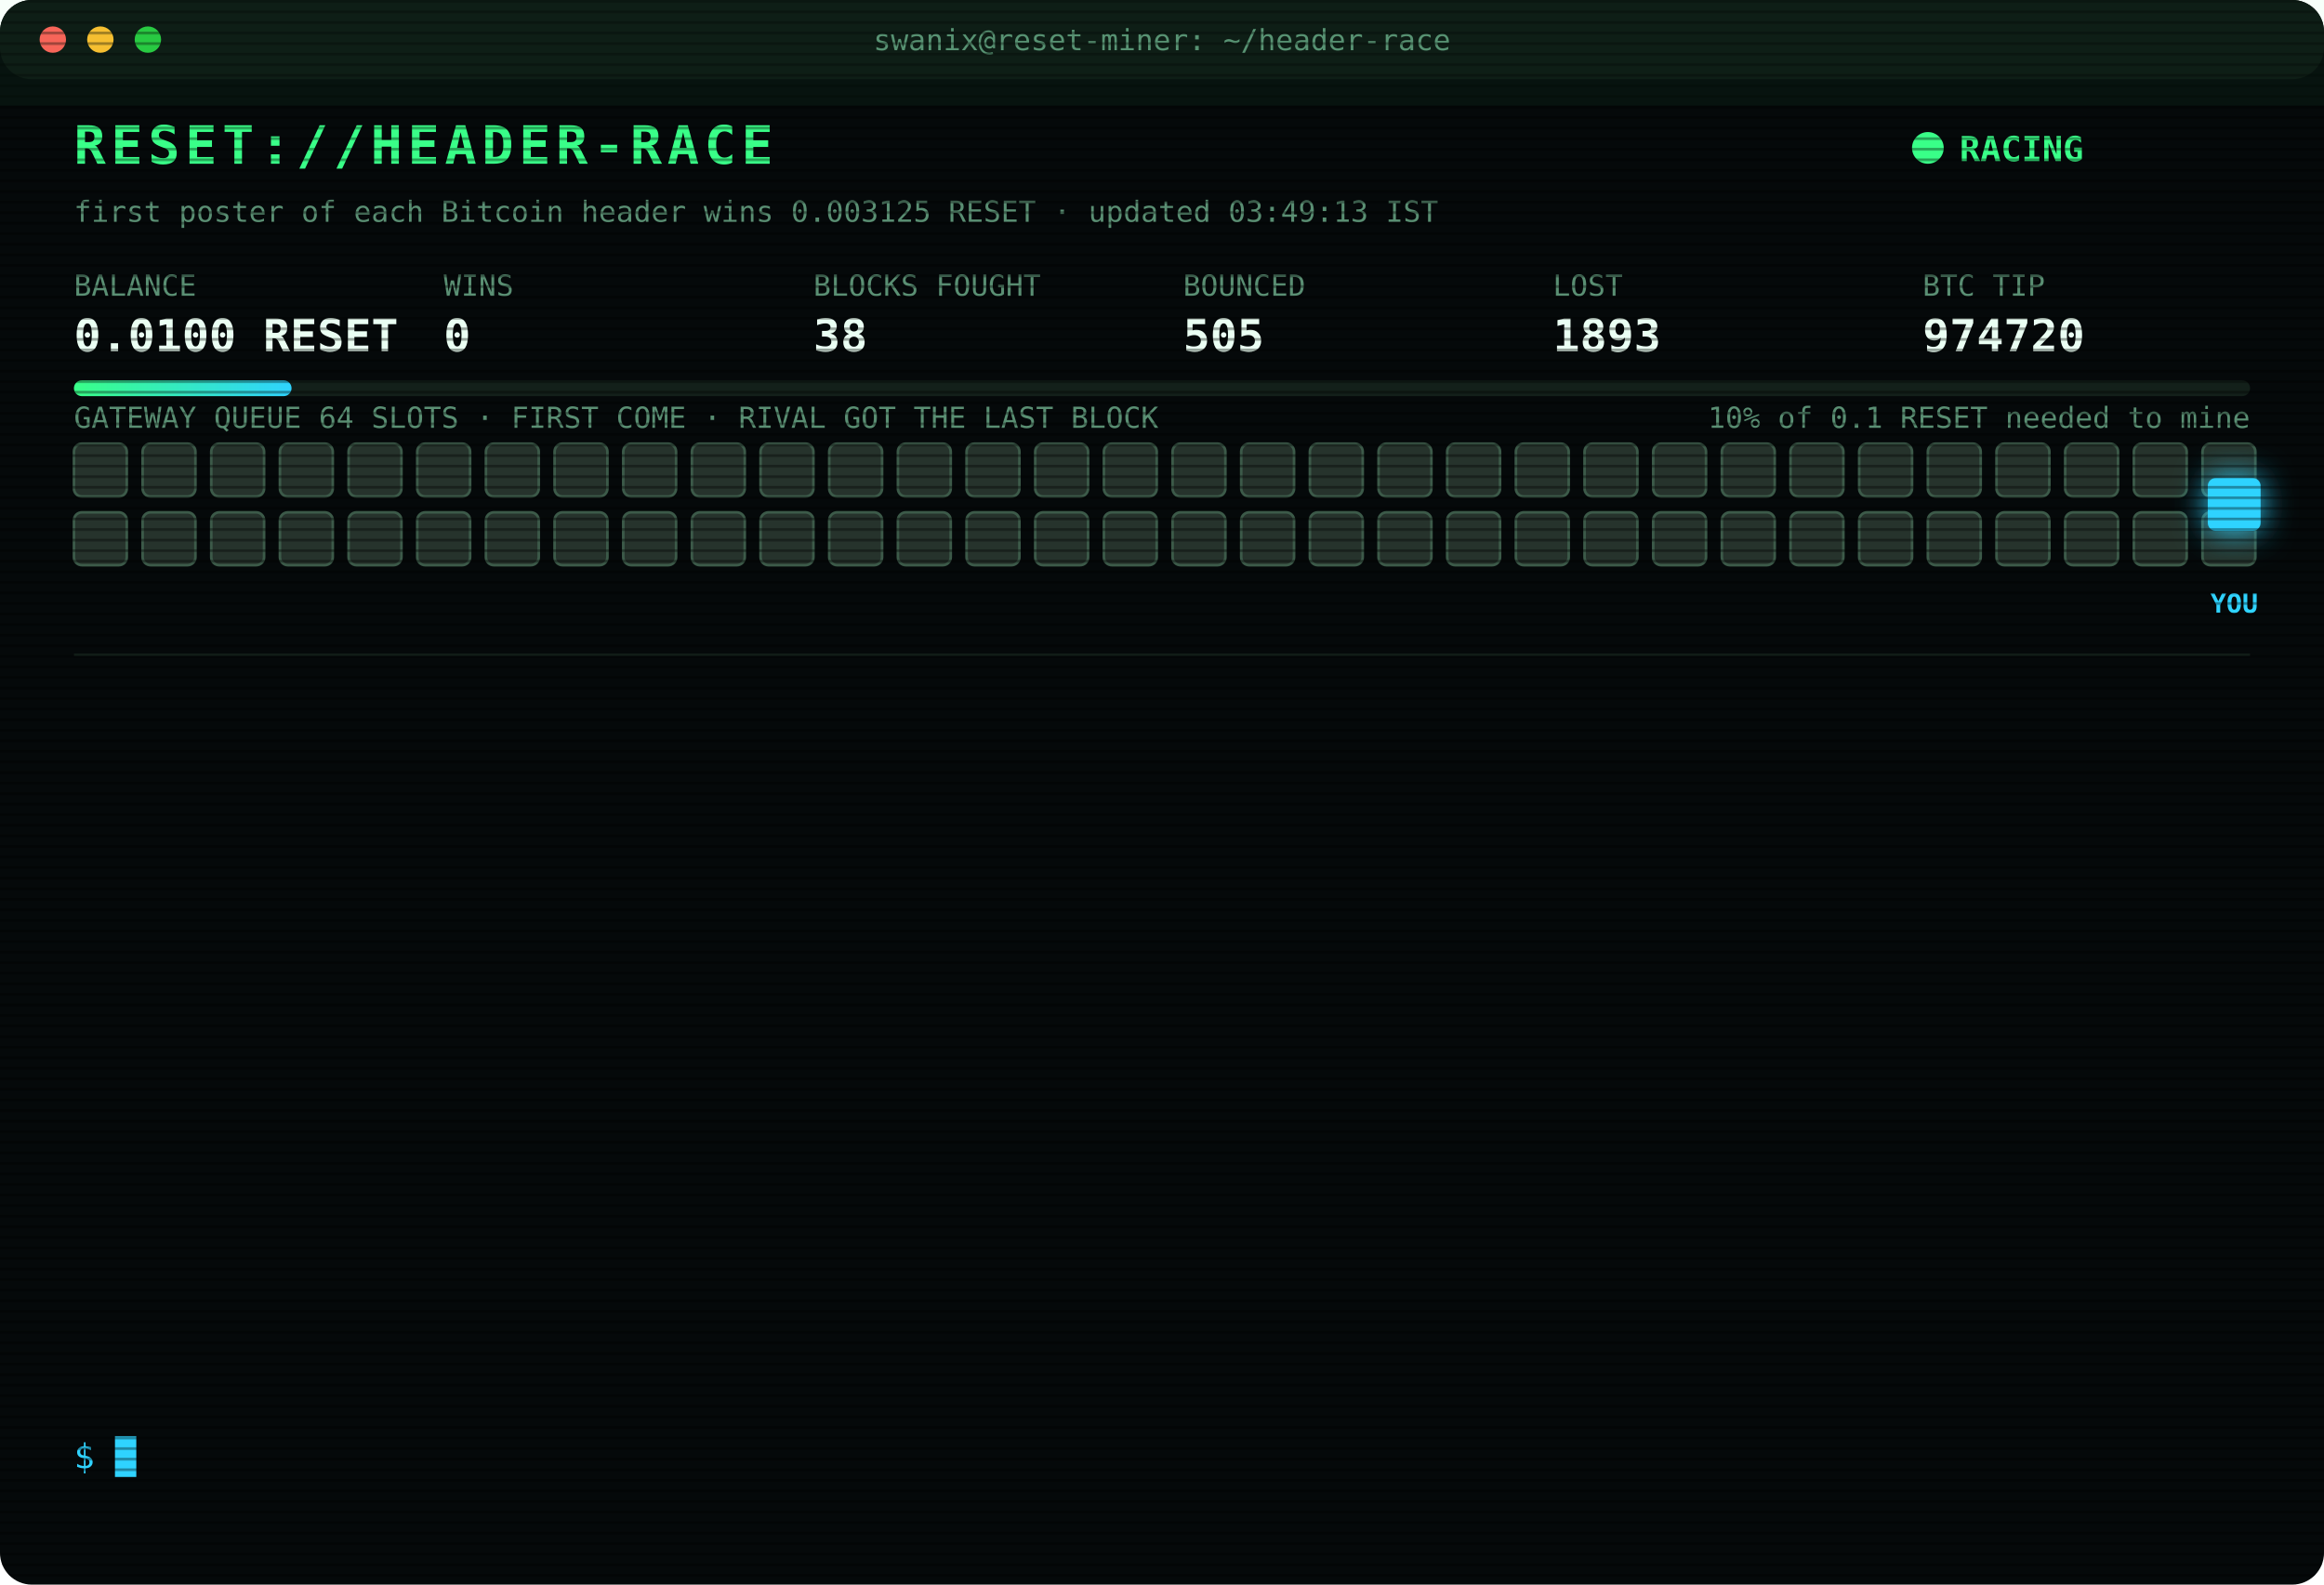
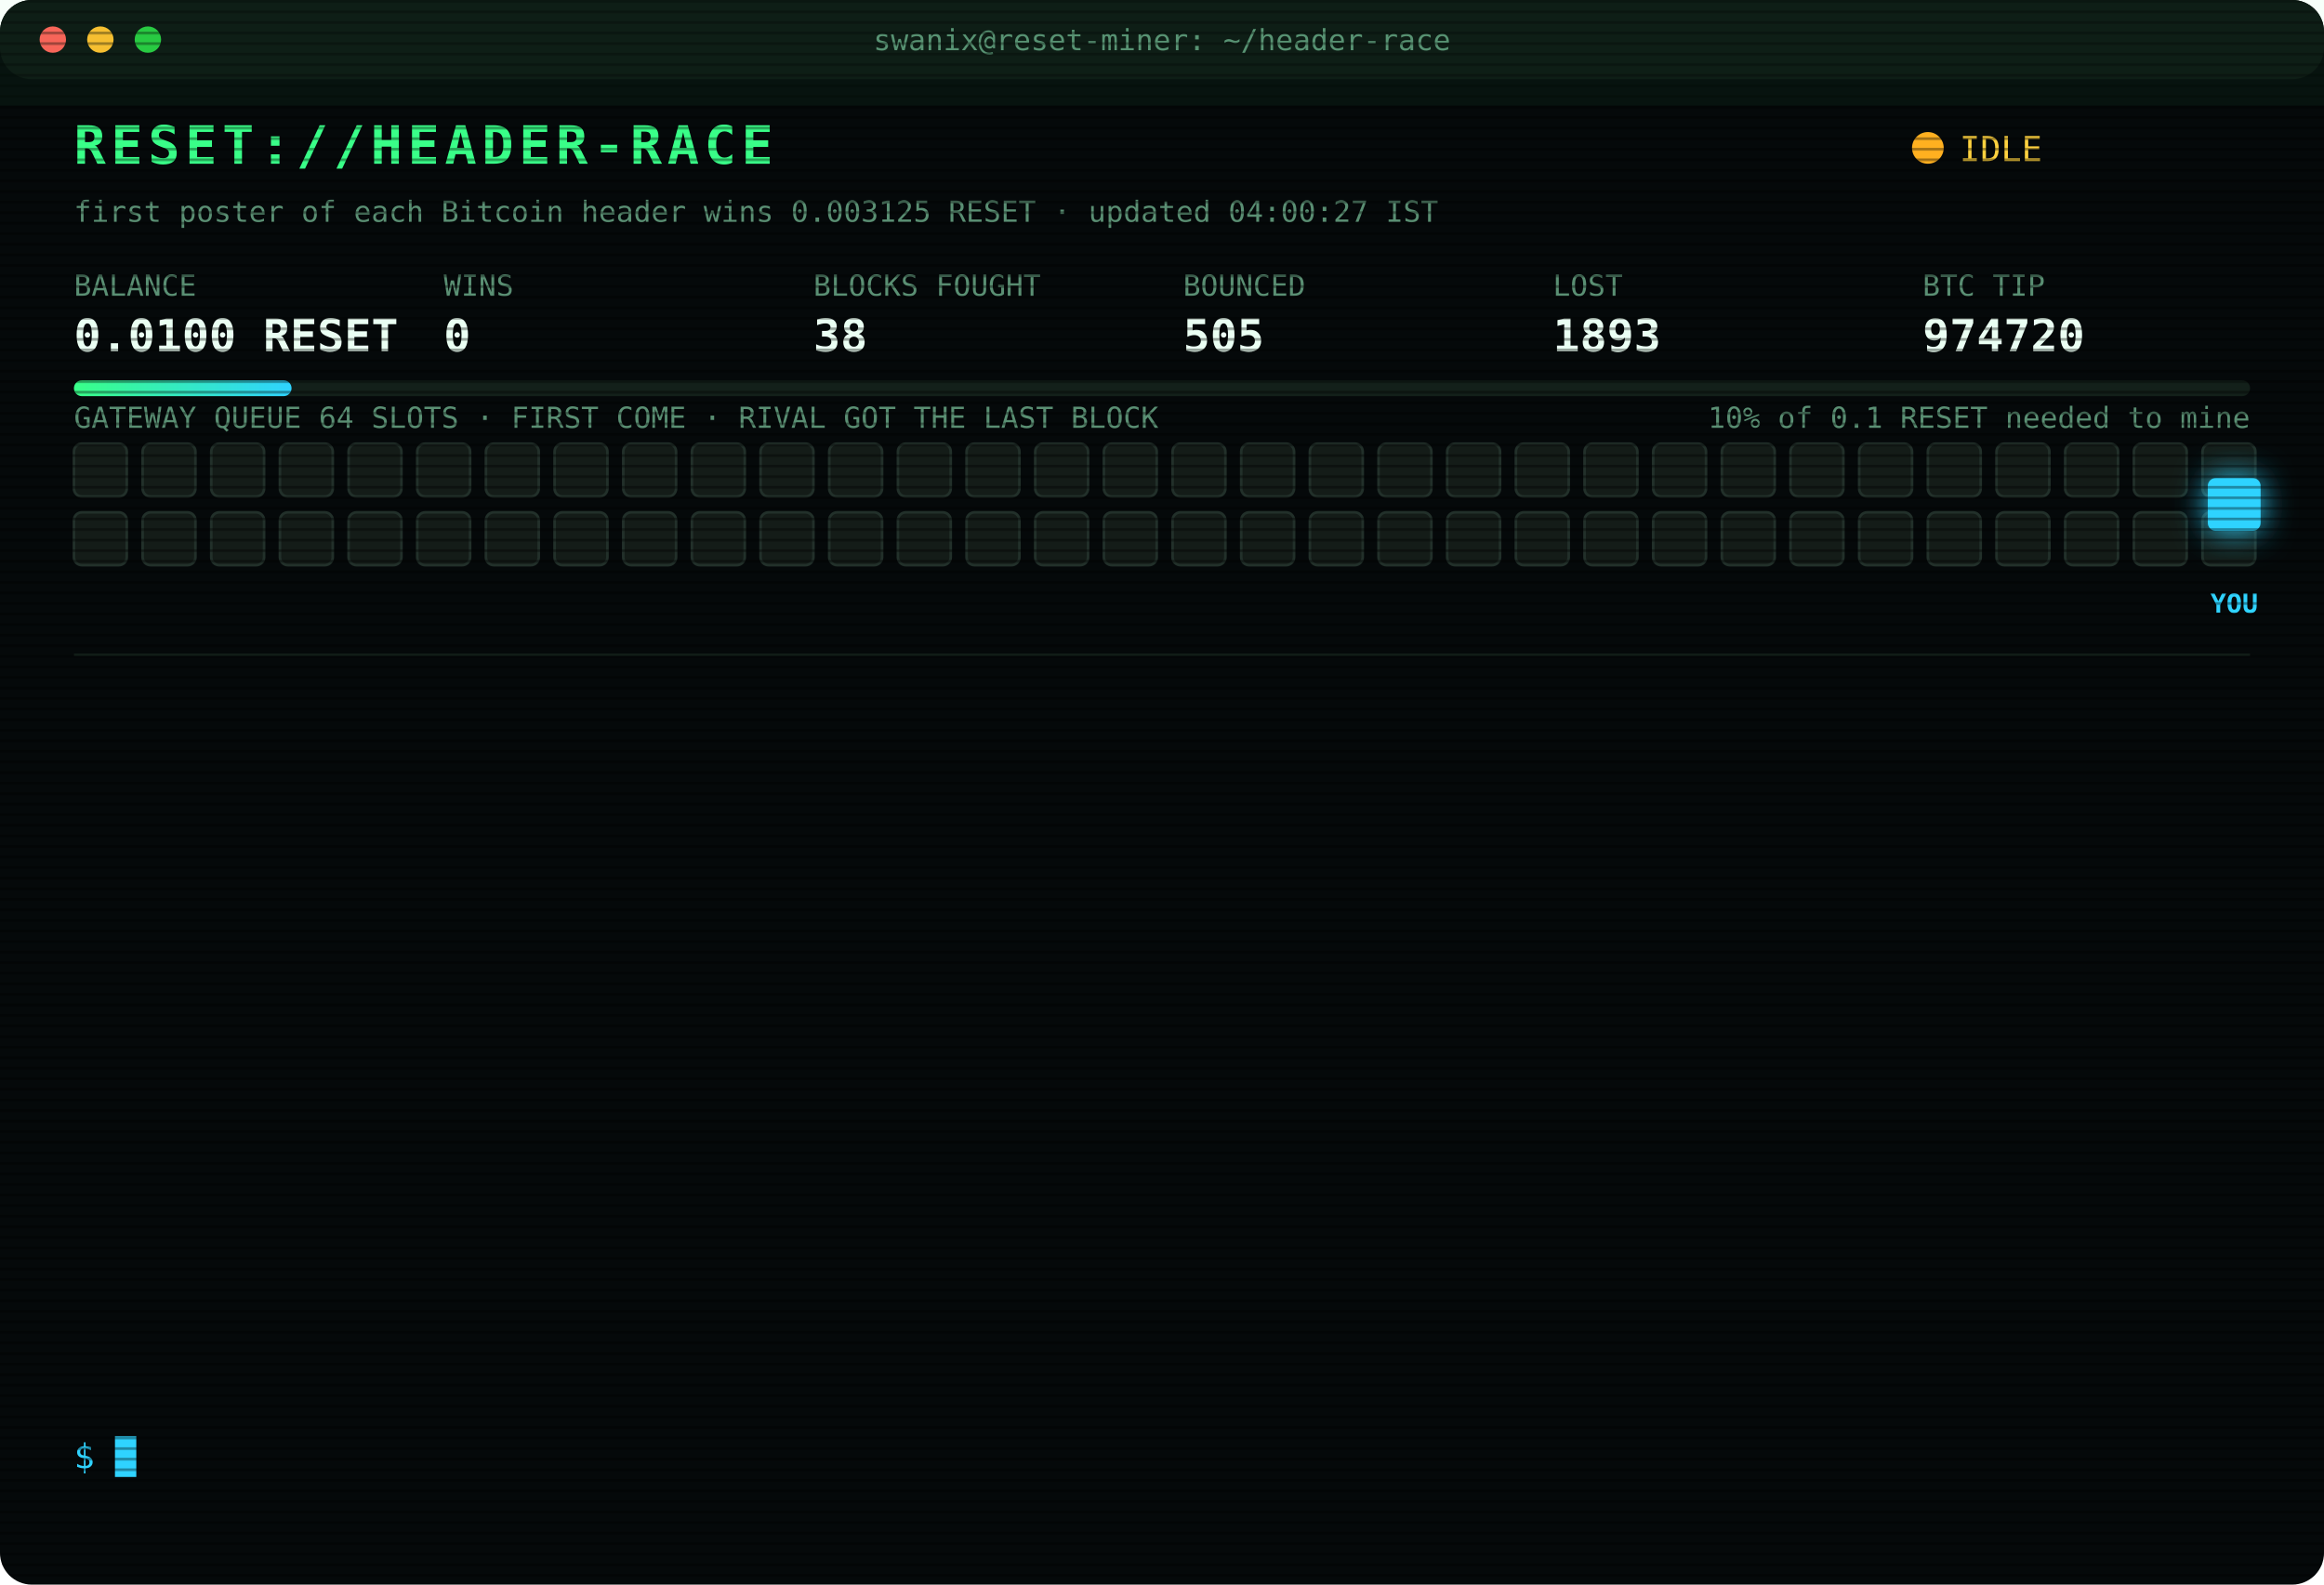
<svg xmlns="http://www.w3.org/2000/svg" width="880" height="600" viewBox="0 0 880 600" font-family="ui-monospace,SFMono-Regular,Menlo,Consolas,monospace">
  <style>
text{font-size:13px;fill:#7CFFB2}
.title{font-size:20px;font-weight:700;fill:#39FF88;letter-spacing:2px;animation:glitch 3s infinite steps(1)}
.sub{fill:#2fd3ff}.k{fill:#5a8f73;font-size:11px}.v{font-size:17px;font-weight:700;fill:#eafff3}
.ts{fill:#3f6b56}.boot{fill:#2fd3ff}.dim{fill:#5a8f73}.bad{fill:#ff4d6d}.warn{fill:#ffd23f}.mag{fill:#ff5cf0}.win{fill:#39FF88;font-weight:700}
.tag{font-size:10px;fill:#2fd3ff;font-weight:700}
.rival{fill:#26332c;stroke:#3c5a49;animation:jam 1.2s infinite alternate}
.idle{fill:#141c18;stroke:#22302a;animation:breathe 4s infinite}
.me{fill:#2fd3ff;filter:drop-shadow(0 0 6px #2fd3ff)}
.hover{animation:nudge 1.1s infinite ease-in-out}.bounce{animation:kick 1.4s infinite}
.ln{opacity:0;animation:in .4s forwards}
.cur{animation:blink 1s infinite steps(1)}
.scan{animation:scan 6s infinite linear}
.led{animation:blink 1.4s infinite}
@keyframes in{from{opacity:0;transform:translateX(-6px)}to{opacity:1;transform:none}}
@keyframes blink{50%{opacity:0}}
@keyframes jam{to{fill:#33463b}}
@keyframes breathe{50%{opacity:.4}}
@keyframes nudge{50%{transform:translateX(-10px)}}
@keyframes kick{0%,100%{transform:none}30%{transform:translateX(-14px)}55%{transform:translateX(10px) translateY(-6px)}}
@keyframes glitch{0%,92%{transform:none}93%{transform:translateX(2px);fill:#ff4d6d}95%{transform:translateX(-2px);fill:#2fd3ff}97%{transform:none}}
@keyframes scan{from{transform:translateY(-40px)}to{transform:translateY(600px)}}
</style>
  <defs>
    <pattern id="sl" width="4" height="4" patternUnits="userSpaceOnUse">
      <rect width="4" height="1" fill="#000" opacity=".35" />
    </pattern>
    <linearGradient id="bar">
      <stop offset="0" stop-color="#39FF88" />
      <stop offset="1" stop-color="#2fd3ff" />
    </linearGradient>
  </defs>
  <rect width="880" height="600" rx="12" fill="#05090a" />
  <rect width="880" height="30" rx="12" fill="#0d1512" />
  <circle cx="20" cy="15" r="5" fill="#ff5f57" />
  <circle cx="38" cy="15" r="5" fill="#febc2e" />
  <circle cx="56" cy="15" r="5" fill="#28c840" />
  <text x="440" y="19" text-anchor="middle" class="k">swanix@reset-miner: ~/header-race</text>
  <text x="28" y="62" class="title">RESET://HEADER-RACE</text>
-   <circle class="led" cx="730" cy="56" r="6" fill="#39FF88" />
-   <text x="742" y="61" class="win">RACING</text>
-   <text x="28" y="84" class="k">first poster of each Bitcoin header wins 0.003125 RESET · updated 03:49:13 IST</text>
+   <circle class="led" cx="730" cy="56" r="6" fill="#ffb020" />
+   <text x="742" y="61" class="warn">IDLE</text>
+   <text x="28" y="84" class="k">first poster of each Bitcoin header wins 0.003125 RESET · updated 04:00:27 IST</text>
  <text x="28" y="112" class="k">BALANCE</text>
  <text x="28" y="133" class="v">0.0100 RESET</text>
  <text x="168" y="112" class="k">WINS</text>
  <text x="168" y="133" class="v">0</text>
  <text x="308" y="112" class="k">BLOCKS FOUGHT</text>
  <text x="308" y="133" class="v">38</text>
  <text x="448" y="112" class="k">BOUNCED</text>
  <text x="448" y="133" class="v">505</text>
  <text x="588" y="112" class="k">LOST</text>
  <text x="588" y="133" class="v">1893</text>
  <text x="728" y="112" class="k">BTC TIP</text>
  <text x="728" y="133" class="v">974720</text>
  <rect x="28" y="144" width="824" height="6" rx="3" fill="#13201a" />
  <rect x="28" y="144" width="82.4" height="6" rx="3" fill="url(#bar)" />
  <text x="852" y="162" text-anchor="end" class="k">10% of 0.1 RESET needed to mine</text>
  <text x="28" y="162" class="k">GATEWAY QUEUE 64 SLOTS · FIRST COME · RIVAL GOT THE LAST BLOCK</text>
-   <rect class="rival" x="28" y="168" width="20" height="20" rx="3" style="animation-delay:0.00s" />
-   <rect class="rival" x="54" y="168" width="20" height="20" rx="3" style="animation-delay:0.05s" />
-   <rect class="rival" x="80" y="168" width="20" height="20" rx="3" style="animation-delay:0.10s" />
-   <rect class="rival" x="106" y="168" width="20" height="20" rx="3" style="animation-delay:0.15s" />
-   <rect class="rival" x="132" y="168" width="20" height="20" rx="3" style="animation-delay:0.20s" />
-   <rect class="rival" x="158" y="168" width="20" height="20" rx="3" style="animation-delay:0.25s" />
-   <rect class="rival" x="184" y="168" width="20" height="20" rx="3" style="animation-delay:0.30s" />
-   <rect class="rival" x="210" y="168" width="20" height="20" rx="3" style="animation-delay:0.35s" />
-   <rect class="rival" x="236" y="168" width="20" height="20" rx="3" style="animation-delay:0.40s" />
-   <rect class="rival" x="262" y="168" width="20" height="20" rx="3" style="animation-delay:0.45s" />
-   <rect class="rival" x="288" y="168" width="20" height="20" rx="3" style="animation-delay:0.50s" />
-   <rect class="rival" x="314" y="168" width="20" height="20" rx="3" style="animation-delay:0.55s" />
-   <rect class="rival" x="340" y="168" width="20" height="20" rx="3" style="animation-delay:0.60s" />
-   <rect class="rival" x="366" y="168" width="20" height="20" rx="3" style="animation-delay:0.65s" />
-   <rect class="rival" x="392" y="168" width="20" height="20" rx="3" style="animation-delay:0.70s" />
-   <rect class="rival" x="418" y="168" width="20" height="20" rx="3" style="animation-delay:0.75s" />
-   <rect class="rival" x="444" y="168" width="20" height="20" rx="3" style="animation-delay:0.80s" />
-   <rect class="rival" x="470" y="168" width="20" height="20" rx="3" style="animation-delay:0.85s" />
-   <rect class="rival" x="496" y="168" width="20" height="20" rx="3" style="animation-delay:0.90s" />
-   <rect class="rival" x="522" y="168" width="20" height="20" rx="3" style="animation-delay:0.95s" />
-   <rect class="rival" x="548" y="168" width="20" height="20" rx="3" style="animation-delay:1.00s" />
-   <rect class="rival" x="574" y="168" width="20" height="20" rx="3" style="animation-delay:1.05s" />
-   <rect class="rival" x="600" y="168" width="20" height="20" rx="3" style="animation-delay:1.10s" />
-   <rect class="rival" x="626" y="168" width="20" height="20" rx="3" style="animation-delay:1.15s" />
-   <rect class="rival" x="652" y="168" width="20" height="20" rx="3" style="animation-delay:1.20s" />
-   <rect class="rival" x="678" y="168" width="20" height="20" rx="3" style="animation-delay:1.25s" />
-   <rect class="rival" x="704" y="168" width="20" height="20" rx="3" style="animation-delay:1.30s" />
-   <rect class="rival" x="730" y="168" width="20" height="20" rx="3" style="animation-delay:1.35s" />
-   <rect class="rival" x="756" y="168" width="20" height="20" rx="3" style="animation-delay:1.40s" />
-   <rect class="rival" x="782" y="168" width="20" height="20" rx="3" style="animation-delay:1.45s" />
-   <rect class="rival" x="808" y="168" width="20" height="20" rx="3" style="animation-delay:1.50s" />
-   <rect class="rival" x="834" y="168" width="20" height="20" rx="3" style="animation-delay:1.55s" />
-   <rect class="rival" x="28" y="194" width="20" height="20" rx="3" style="animation-delay:1.60s" />
-   <rect class="rival" x="54" y="194" width="20" height="20" rx="3" style="animation-delay:1.65s" />
-   <rect class="rival" x="80" y="194" width="20" height="20" rx="3" style="animation-delay:1.70s" />
-   <rect class="rival" x="106" y="194" width="20" height="20" rx="3" style="animation-delay:1.75s" />
-   <rect class="rival" x="132" y="194" width="20" height="20" rx="3" style="animation-delay:1.80s" />
-   <rect class="rival" x="158" y="194" width="20" height="20" rx="3" style="animation-delay:1.85s" />
-   <rect class="rival" x="184" y="194" width="20" height="20" rx="3" style="animation-delay:1.90s" />
-   <rect class="rival" x="210" y="194" width="20" height="20" rx="3" style="animation-delay:1.95s" />
-   <rect class="rival" x="236" y="194" width="20" height="20" rx="3" style="animation-delay:2.00s" />
-   <rect class="rival" x="262" y="194" width="20" height="20" rx="3" style="animation-delay:2.05s" />
-   <rect class="rival" x="288" y="194" width="20" height="20" rx="3" style="animation-delay:2.10s" />
-   <rect class="rival" x="314" y="194" width="20" height="20" rx="3" style="animation-delay:2.15s" />
-   <rect class="rival" x="340" y="194" width="20" height="20" rx="3" style="animation-delay:2.20s" />
-   <rect class="rival" x="366" y="194" width="20" height="20" rx="3" style="animation-delay:2.25s" />
-   <rect class="rival" x="392" y="194" width="20" height="20" rx="3" style="animation-delay:2.30s" />
-   <rect class="rival" x="418" y="194" width="20" height="20" rx="3" style="animation-delay:2.35s" />
-   <rect class="rival" x="444" y="194" width="20" height="20" rx="3" style="animation-delay:2.40s" />
-   <rect class="rival" x="470" y="194" width="20" height="20" rx="3" style="animation-delay:2.45s" />
-   <rect class="rival" x="496" y="194" width="20" height="20" rx="3" style="animation-delay:2.50s" />
-   <rect class="rival" x="522" y="194" width="20" height="20" rx="3" style="animation-delay:2.55s" />
-   <rect class="rival" x="548" y="194" width="20" height="20" rx="3" style="animation-delay:2.60s" />
-   <rect class="rival" x="574" y="194" width="20" height="20" rx="3" style="animation-delay:2.65s" />
-   <rect class="rival" x="600" y="194" width="20" height="20" rx="3" style="animation-delay:2.70s" />
-   <rect class="rival" x="626" y="194" width="20" height="20" rx="3" style="animation-delay:2.75s" />
-   <rect class="rival" x="652" y="194" width="20" height="20" rx="3" style="animation-delay:2.80s" />
-   <rect class="rival" x="678" y="194" width="20" height="20" rx="3" style="animation-delay:2.85s" />
-   <rect class="rival" x="704" y="194" width="20" height="20" rx="3" style="animation-delay:2.90s" />
-   <rect class="rival" x="730" y="194" width="20" height="20" rx="3" style="animation-delay:2.95s" />
-   <rect class="rival" x="756" y="194" width="20" height="20" rx="3" style="animation-delay:3.00s" />
-   <rect class="rival" x="782" y="194" width="20" height="20" rx="3" style="animation-delay:3.05s" />
-   <rect class="rival" x="808" y="194" width="20" height="20" rx="3" style="animation-delay:3.10s" />
-   <rect class="rival" x="834" y="194" width="20" height="20" rx="3" style="animation-delay:3.15s" />
+   <rect class="idle" x="28" y="168" width="20" height="20" rx="3" style="animation-delay:0.00s" />
+   <rect class="idle" x="54" y="168" width="20" height="20" rx="3" style="animation-delay:0.05s" />
+   <rect class="idle" x="80" y="168" width="20" height="20" rx="3" style="animation-delay:0.10s" />
+   <rect class="idle" x="106" y="168" width="20" height="20" rx="3" style="animation-delay:0.15s" />
+   <rect class="idle" x="132" y="168" width="20" height="20" rx="3" style="animation-delay:0.20s" />
+   <rect class="idle" x="158" y="168" width="20" height="20" rx="3" style="animation-delay:0.25s" />
+   <rect class="idle" x="184" y="168" width="20" height="20" rx="3" style="animation-delay:0.30s" />
+   <rect class="idle" x="210" y="168" width="20" height="20" rx="3" style="animation-delay:0.35s" />
+   <rect class="idle" x="236" y="168" width="20" height="20" rx="3" style="animation-delay:0.40s" />
+   <rect class="idle" x="262" y="168" width="20" height="20" rx="3" style="animation-delay:0.45s" />
+   <rect class="idle" x="288" y="168" width="20" height="20" rx="3" style="animation-delay:0.50s" />
+   <rect class="idle" x="314" y="168" width="20" height="20" rx="3" style="animation-delay:0.55s" />
+   <rect class="idle" x="340" y="168" width="20" height="20" rx="3" style="animation-delay:0.60s" />
+   <rect class="idle" x="366" y="168" width="20" height="20" rx="3" style="animation-delay:0.65s" />
+   <rect class="idle" x="392" y="168" width="20" height="20" rx="3" style="animation-delay:0.70s" />
+   <rect class="idle" x="418" y="168" width="20" height="20" rx="3" style="animation-delay:0.75s" />
+   <rect class="idle" x="444" y="168" width="20" height="20" rx="3" style="animation-delay:0.80s" />
+   <rect class="idle" x="470" y="168" width="20" height="20" rx="3" style="animation-delay:0.85s" />
+   <rect class="idle" x="496" y="168" width="20" height="20" rx="3" style="animation-delay:0.90s" />
+   <rect class="idle" x="522" y="168" width="20" height="20" rx="3" style="animation-delay:0.95s" />
+   <rect class="idle" x="548" y="168" width="20" height="20" rx="3" style="animation-delay:1.00s" />
+   <rect class="idle" x="574" y="168" width="20" height="20" rx="3" style="animation-delay:1.05s" />
+   <rect class="idle" x="600" y="168" width="20" height="20" rx="3" style="animation-delay:1.10s" />
+   <rect class="idle" x="626" y="168" width="20" height="20" rx="3" style="animation-delay:1.15s" />
+   <rect class="idle" x="652" y="168" width="20" height="20" rx="3" style="animation-delay:1.20s" />
+   <rect class="idle" x="678" y="168" width="20" height="20" rx="3" style="animation-delay:1.25s" />
+   <rect class="idle" x="704" y="168" width="20" height="20" rx="3" style="animation-delay:1.30s" />
+   <rect class="idle" x="730" y="168" width="20" height="20" rx="3" style="animation-delay:1.35s" />
+   <rect class="idle" x="756" y="168" width="20" height="20" rx="3" style="animation-delay:1.40s" />
+   <rect class="idle" x="782" y="168" width="20" height="20" rx="3" style="animation-delay:1.45s" />
+   <rect class="idle" x="808" y="168" width="20" height="20" rx="3" style="animation-delay:1.50s" />
+   <rect class="idle" x="834" y="168" width="20" height="20" rx="3" style="animation-delay:1.55s" />
+   <rect class="idle" x="28" y="194" width="20" height="20" rx="3" style="animation-delay:1.60s" />
+   <rect class="idle" x="54" y="194" width="20" height="20" rx="3" style="animation-delay:1.65s" />
+   <rect class="idle" x="80" y="194" width="20" height="20" rx="3" style="animation-delay:1.70s" />
+   <rect class="idle" x="106" y="194" width="20" height="20" rx="3" style="animation-delay:1.75s" />
+   <rect class="idle" x="132" y="194" width="20" height="20" rx="3" style="animation-delay:1.80s" />
+   <rect class="idle" x="158" y="194" width="20" height="20" rx="3" style="animation-delay:1.85s" />
+   <rect class="idle" x="184" y="194" width="20" height="20" rx="3" style="animation-delay:1.90s" />
+   <rect class="idle" x="210" y="194" width="20" height="20" rx="3" style="animation-delay:1.95s" />
+   <rect class="idle" x="236" y="194" width="20" height="20" rx="3" style="animation-delay:2.00s" />
+   <rect class="idle" x="262" y="194" width="20" height="20" rx="3" style="animation-delay:2.05s" />
+   <rect class="idle" x="288" y="194" width="20" height="20" rx="3" style="animation-delay:2.10s" />
+   <rect class="idle" x="314" y="194" width="20" height="20" rx="3" style="animation-delay:2.15s" />
+   <rect class="idle" x="340" y="194" width="20" height="20" rx="3" style="animation-delay:2.20s" />
+   <rect class="idle" x="366" y="194" width="20" height="20" rx="3" style="animation-delay:2.25s" />
+   <rect class="idle" x="392" y="194" width="20" height="20" rx="3" style="animation-delay:2.30s" />
+   <rect class="idle" x="418" y="194" width="20" height="20" rx="3" style="animation-delay:2.35s" />
+   <rect class="idle" x="444" y="194" width="20" height="20" rx="3" style="animation-delay:2.40s" />
+   <rect class="idle" x="470" y="194" width="20" height="20" rx="3" style="animation-delay:2.45s" />
+   <rect class="idle" x="496" y="194" width="20" height="20" rx="3" style="animation-delay:2.50s" />
+   <rect class="idle" x="522" y="194" width="20" height="20" rx="3" style="animation-delay:2.55s" />
+   <rect class="idle" x="548" y="194" width="20" height="20" rx="3" style="animation-delay:2.60s" />
+   <rect class="idle" x="574" y="194" width="20" height="20" rx="3" style="animation-delay:2.65s" />
+   <rect class="idle" x="600" y="194" width="20" height="20" rx="3" style="animation-delay:2.70s" />
+   <rect class="idle" x="626" y="194" width="20" height="20" rx="3" style="animation-delay:2.75s" />
+   <rect class="idle" x="652" y="194" width="20" height="20" rx="3" style="animation-delay:2.80s" />
+   <rect class="idle" x="678" y="194" width="20" height="20" rx="3" style="animation-delay:2.85s" />
+   <rect class="idle" x="704" y="194" width="20" height="20" rx="3" style="animation-delay:2.90s" />
+   <rect class="idle" x="730" y="194" width="20" height="20" rx="3" style="animation-delay:2.95s" />
+   <rect class="idle" x="756" y="194" width="20" height="20" rx="3" style="animation-delay:3.00s" />
+   <rect class="idle" x="782" y="194" width="20" height="20" rx="3" style="animation-delay:3.05s" />
+   <rect class="idle" x="808" y="194" width="20" height="20" rx="3" style="animation-delay:3.10s" />
+   <rect class="idle" x="834" y="194" width="20" height="20" rx="3" style="animation-delay:3.15s" />
  <g class="hover">
    <rect class="me" x="836" y="181" width="20" height="20" rx="3" />
    <text class="tag" x="846" y="232" text-anchor="middle">YOU</text>
  </g>
  <line x1="28" x2="852" y1="248" y2="248" stroke="#13201a" />
  <g class="ln" style="animation-delay:0.40s">
    <text x="28" y="270" class="ts">03:38:59</text>
    <text x="104" y="270" class="warn">[QUEUE FULL] #974720 bounced 64/64 · retry 1.7s · 817ms</text>
  </g>
  <g class="ln" style="animation-delay:0.65s">
    <text x="28" y="292" class="ts">03:38:59</text>
    <text x="104" y="292" class="mag">[??] #974720 sent, no receipt · may have landed</text>
  </g>
  <g class="ln" style="animation-delay:0.90s">
    <text x="28" y="314" class="ts">03:39:00</text>
    <text x="104" y="314" class="mag">[??] #974720 sent, no receipt · may have landed</text>
  </g>
  <g class="ln" style="animation-delay:1.15s">
    <text x="28" y="336" class="ts">03:39:00</text>
    <text x="104" y="336" class="mag">[??] #974720 sent, no receipt · may have landed</text>
  </g>
  <g class="ln" style="animation-delay:1.40s">
    <text x="28" y="358" class="ts">03:39:02</text>
    <text x="104" y="358" class="warn">[QUEUE FULL] #974720 bounced 64/64 · retry 1.7s · 3437ms</text>
  </g>
  <g class="ln" style="animation-delay:1.65s">
    <text x="28" y="380" class="ts">03:39:04</text>
    <text x="104" y="380" class="warn">[QUEUE FULL] #974720 bounced 64/64 · retry 1.7s · 1956ms</text>
  </g>
  <g class="ln" style="animation-delay:1.90s">
    <text x="28" y="402" class="ts">03:39:05</text>
    <text x="104" y="402" class="warn">[QUEUE FULL] #974720 bounced 64/64 · retry 1.7s · 1813ms</text>
  </g>
  <g class="ln" style="animation-delay:2.15s">
    <text x="28" y="424" class="ts">03:39:05</text>
    <text x="104" y="424" class="warn">[QUEUE FULL] #974720 bounced 64/64 · retry 1.7s · 1055ms</text>
  </g>
  <g class="ln" style="animation-delay:2.40s">
    <text x="28" y="446" class="ts">03:39:07</text>
    <text x="104" y="446" class="warn">[QUEUE FULL] #974720 bounced 64/64 · retry 1.7s · 1135ms</text>
  </g>
  <g class="ln" style="animation-delay:2.65s">
    <text x="28" y="468" class="ts">03:39:07</text>
    <text x="104" y="468" class="warn">[QUEUE FULL] #974720 bounced 64/64 · retry 1.7s · 565ms</text>
  </g>
  <g class="ln" style="animation-delay:2.90s">
    <text x="28" y="490" class="ts">03:39:08</text>
    <text x="104" y="490" class="mag">[??] #974720 sent, no receipt · may have landed</text>
  </g>
  <g class="ln" style="animation-delay:3.15s">
    <text x="28" y="512" class="ts">03:39:08</text>
    <text x="104" y="512" class="mag">[??] #974720 sent, no receipt · may have landed</text>
  </g>
  <g class="ln" style="animation-delay:3.40s">
    <text x="28" y="534" class="ts">03:39:11</text>
    <text x="104" y="534" class="bad">[LOST] #974720 taken by a rival miner</text>
  </g>
  <text x="28" y="556" class="sub">$ <tspan class="cur">█</tspan>
  </text>
  <rect width="880" height="600" rx="12" fill="url(#sl)" pointer-events="none" />
  <rect class="scan" width="880" height="40" fill="#39FF88" opacity=".04" />
</svg>
